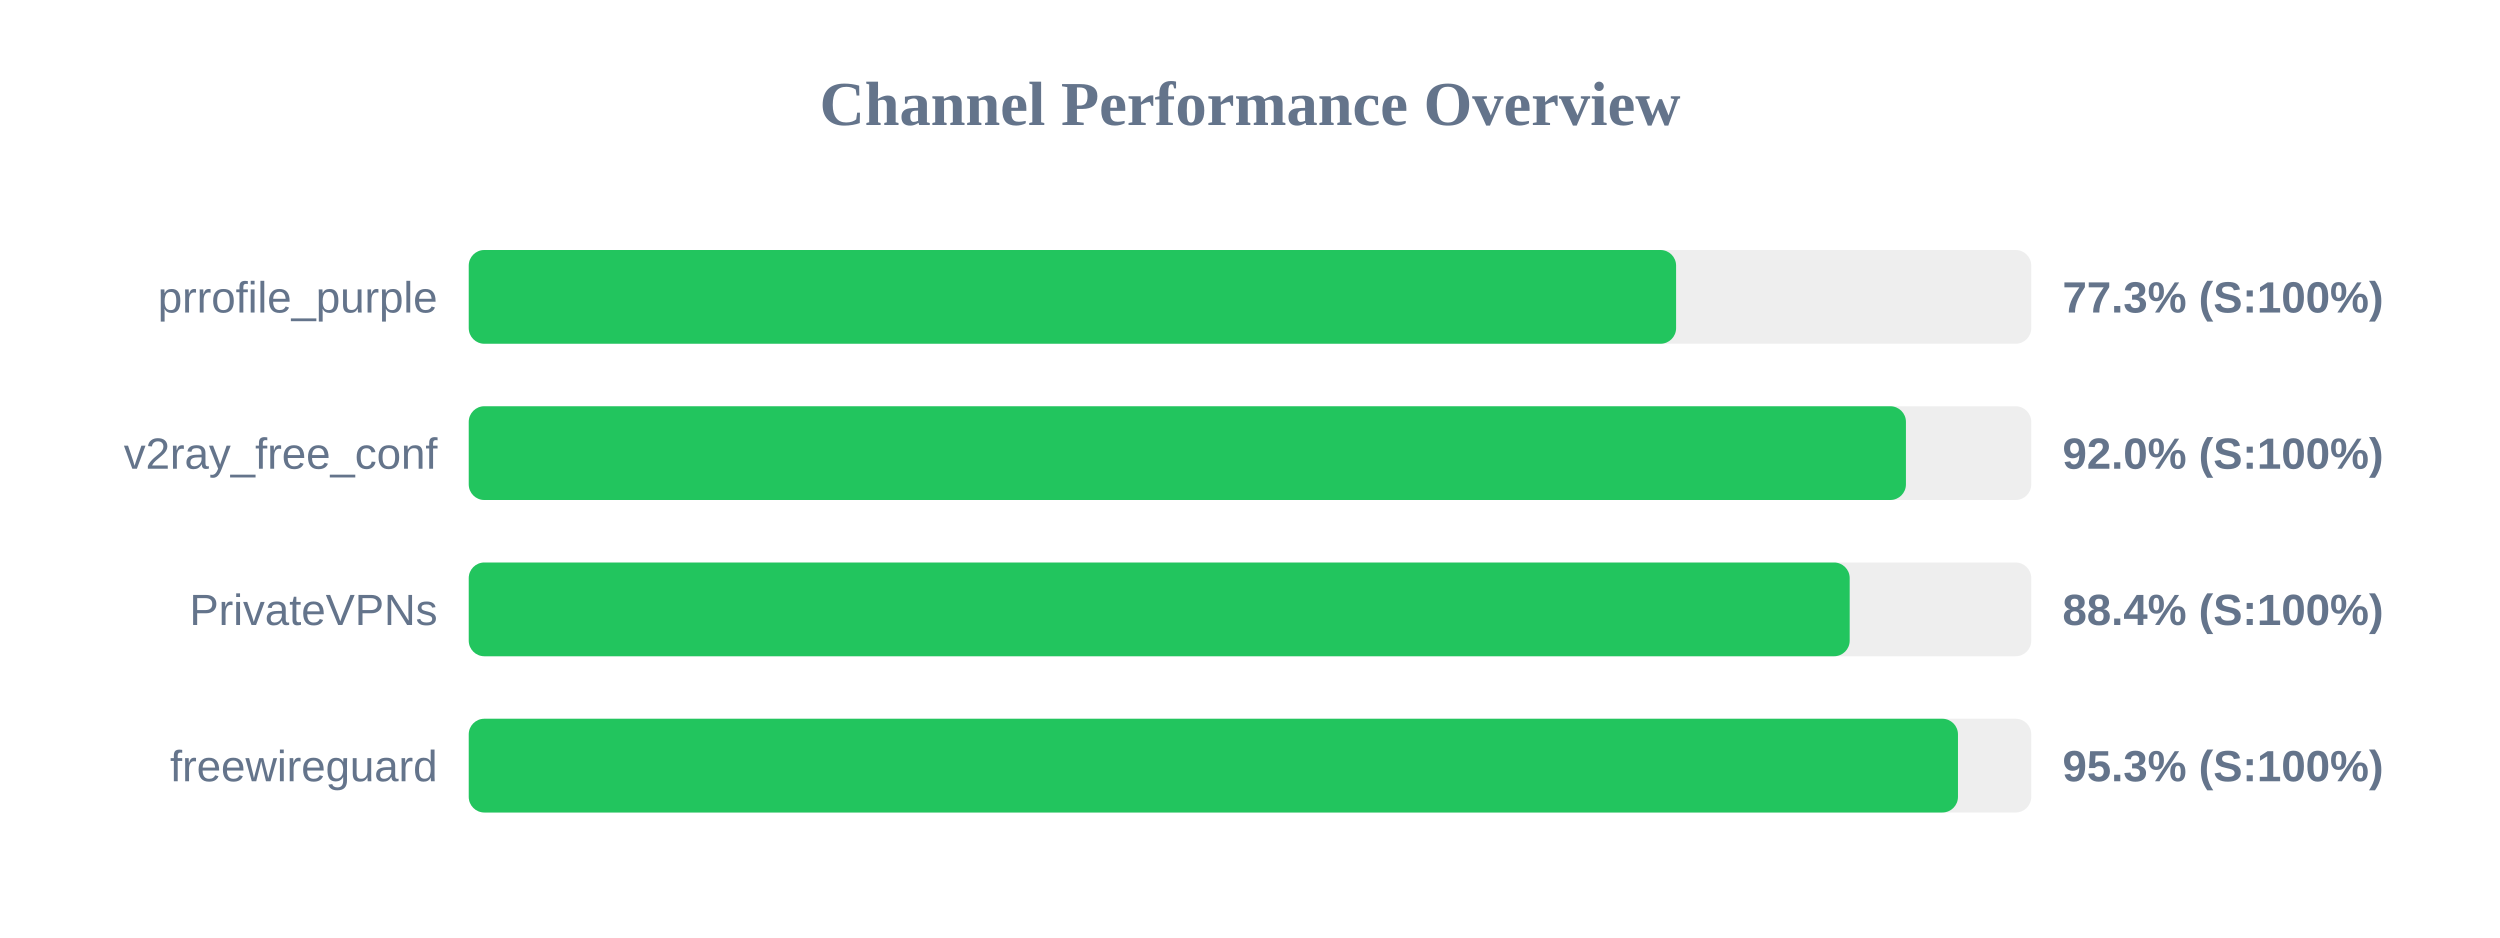
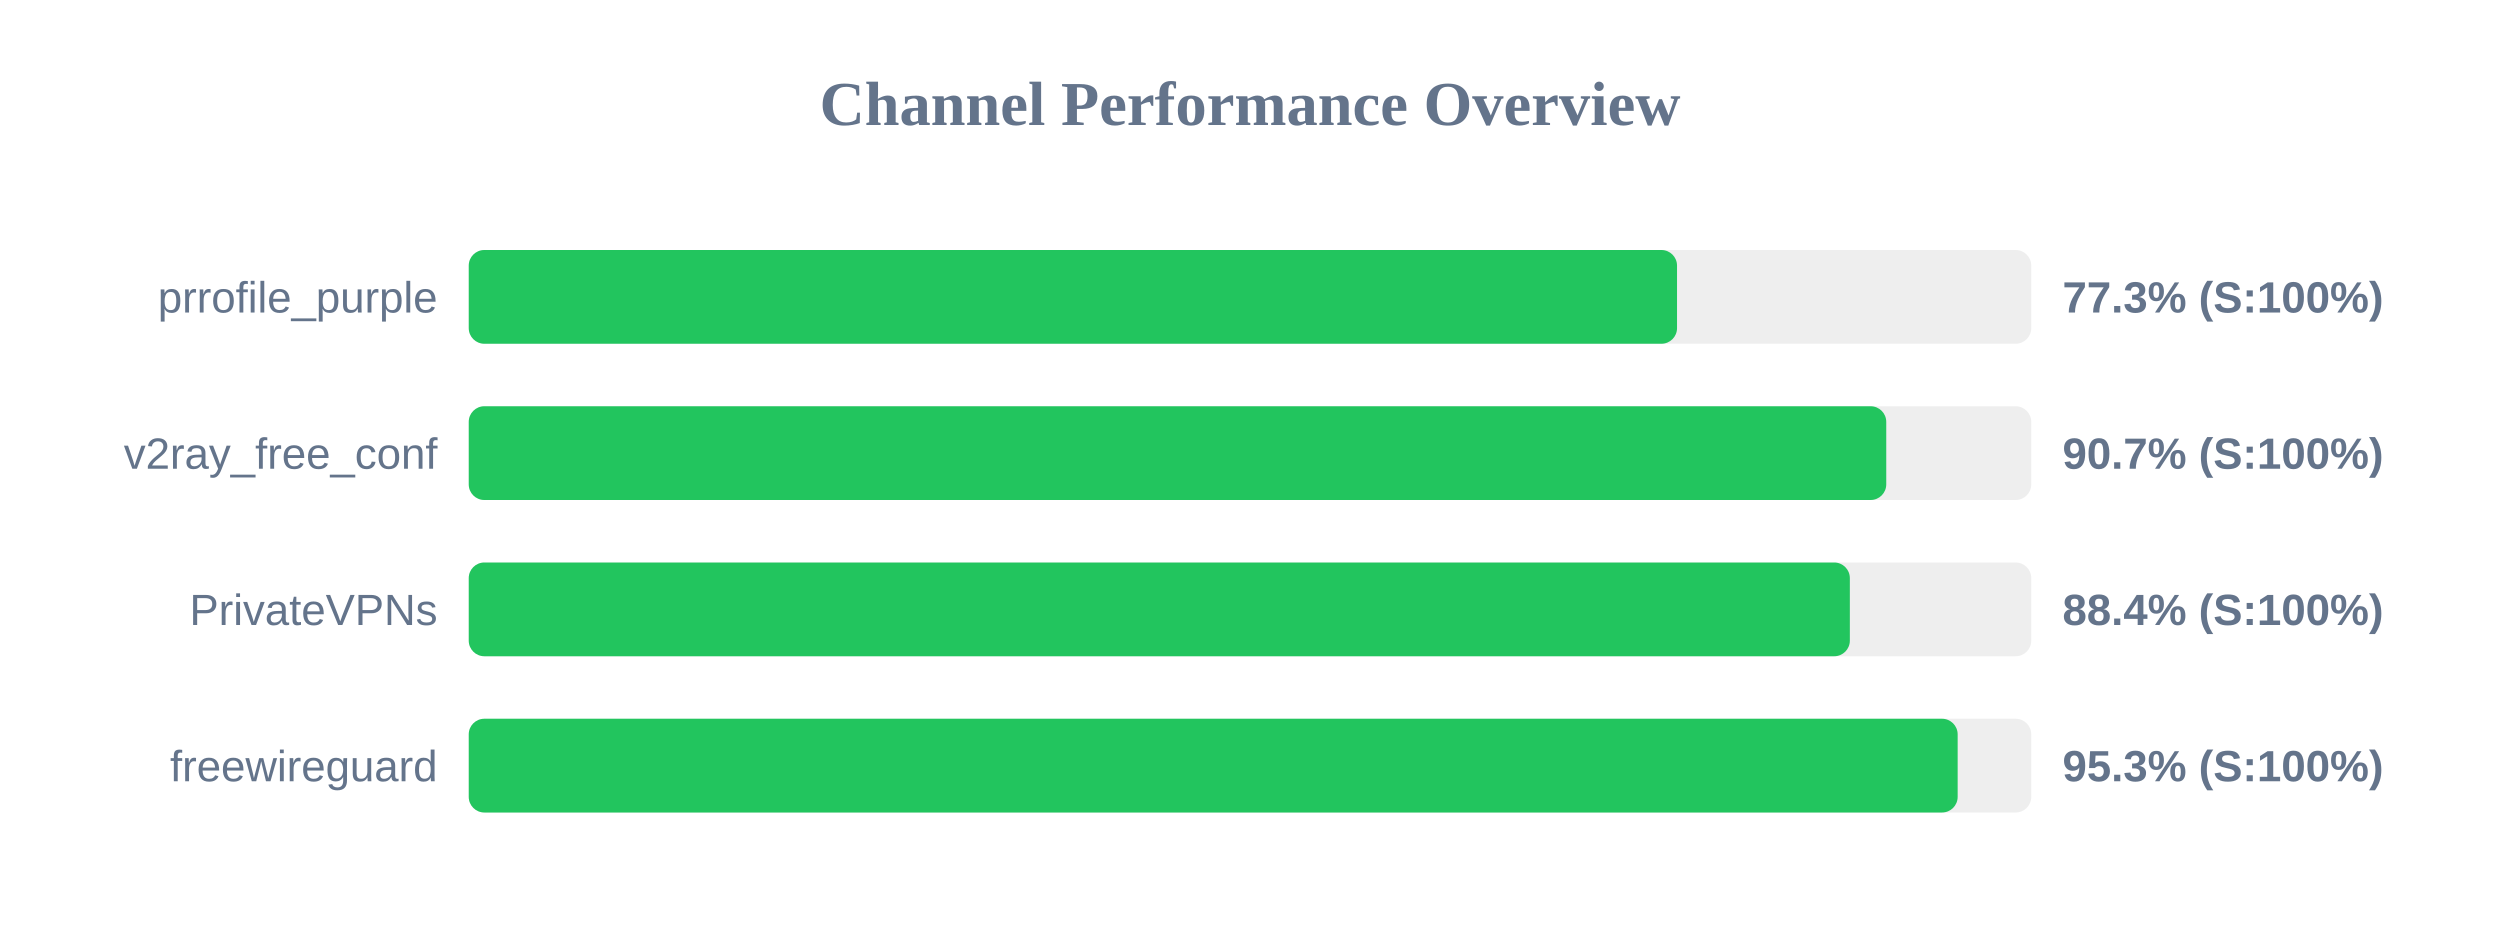
<svg xmlns="http://www.w3.org/2000/svg" width="800" height="300" version="1.1">
  <style>
        .row { font: 14px Arial; fill: #64748b; }
        .score { font: bold 14px Arial; fill: #64748b; }
    </style>
  <text x="400" y="40" text-anchor="middle" font-size="20px" font-weight="bold" fill="#64748b">Channel Performance Overview</text>
  <rect x="150" y="80" width="500" height="30" fill="#eee" rx="5" />
-   <rect x="150" y="80" width="386.35" height="30" fill="#22c55e" rx="5" />
+   <rect x="150" y="80" width="386.65" height="30" fill="#22c55e" rx="5" />
  <text x="140" y="100" text-anchor="end" class="row">prrofile_purple</text>
  <text x="660" y="100" text-anchor="start" class="score">77.3% (S:100%)</text>
  <rect x="150" y="130" width="500" height="30" fill="#eee" rx="5" />
-   <rect x="150" y="130" width="459.9" height="30" fill="#22c55e" rx="5" />
+   <rect x="150" y="130" width="453.6" height="30" fill="#22c55e" rx="5" />
  <text x="140" y="150" text-anchor="end" class="row">v2ray_free_conf</text>
-   <text x="660" y="150" text-anchor="start" class="score">92.0% (S:100%)</text>
+   <text x="660" y="150" text-anchor="start" class="score">90.7% (S:100%)</text>
  <rect x="150" y="180" width="500" height="30" fill="#eee" rx="5" />
-   <rect x="150" y="180" width="441.9" height="30" fill="#22c55e" rx="5" />
+   <rect x="150" y="180" width="441.95" height="30" fill="#22c55e" rx="5" />
  <text x="140" y="200" text-anchor="end" class="row">PrivateVPNs</text>
  <text x="660" y="200" text-anchor="start" class="score">88.4% (S:100%)</text>
  <rect x="150" y="230" width="500" height="30" fill="#eee" rx="5" />
-   <rect x="150" y="230" width="476.55" height="30" fill="#22c55e" rx="5" />
+   <rect x="150" y="230" width="476.45" height="30" fill="#22c55e" rx="5" />
  <text x="140" y="250" text-anchor="end" class="row">freewireguard</text>
  <text x="660" y="250" text-anchor="start" class="score">95.3% (S:100%)</text>
</svg>
